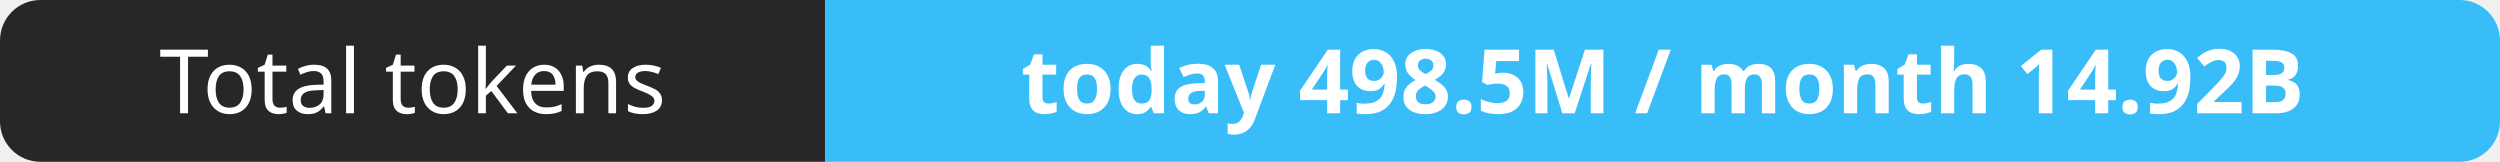
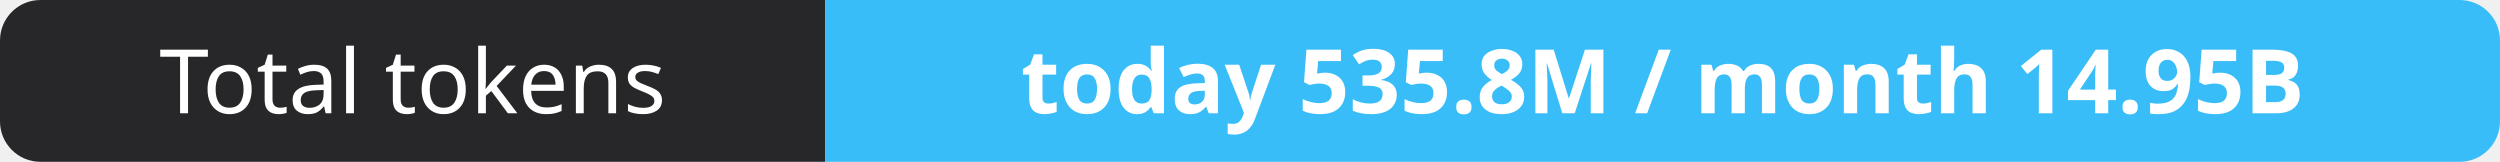
- <svg xmlns="http://www.w3.org/2000/svg" width="309" height="20" role="img" aria-label="Total tokens: today 498.5M / month 14.92B">
+ <svg xmlns="http://www.w3.org/2000/svg" width="309" height="20" role="img" aria-label="Total tokens: today 535.8M / month 14.95B">
  <clipPath id="r">
    <rect width="309" height="20" rx="5" fill="#fff" />
  </clipPath>
  <g clip-path="url(#r)">
    <rect width="102" height="20" fill="#27272a" />
    <rect x="102" width="207" height="20" fill="#38bdf8" />
  </g>
  <g fill="#fff" text-anchor="middle" font-family="Verdana,Geneva,sans-serif" font-size="11">
    <text x="51.0" y="14">Total tokens</text>
-     <text x="205.5" y="14" font-weight="700">today 498.5M / month 14.92B</text>
+     <text x="205.5" y="14" font-weight="700">today 535.8M / month 14.95B</text>
  </g>
</svg>
